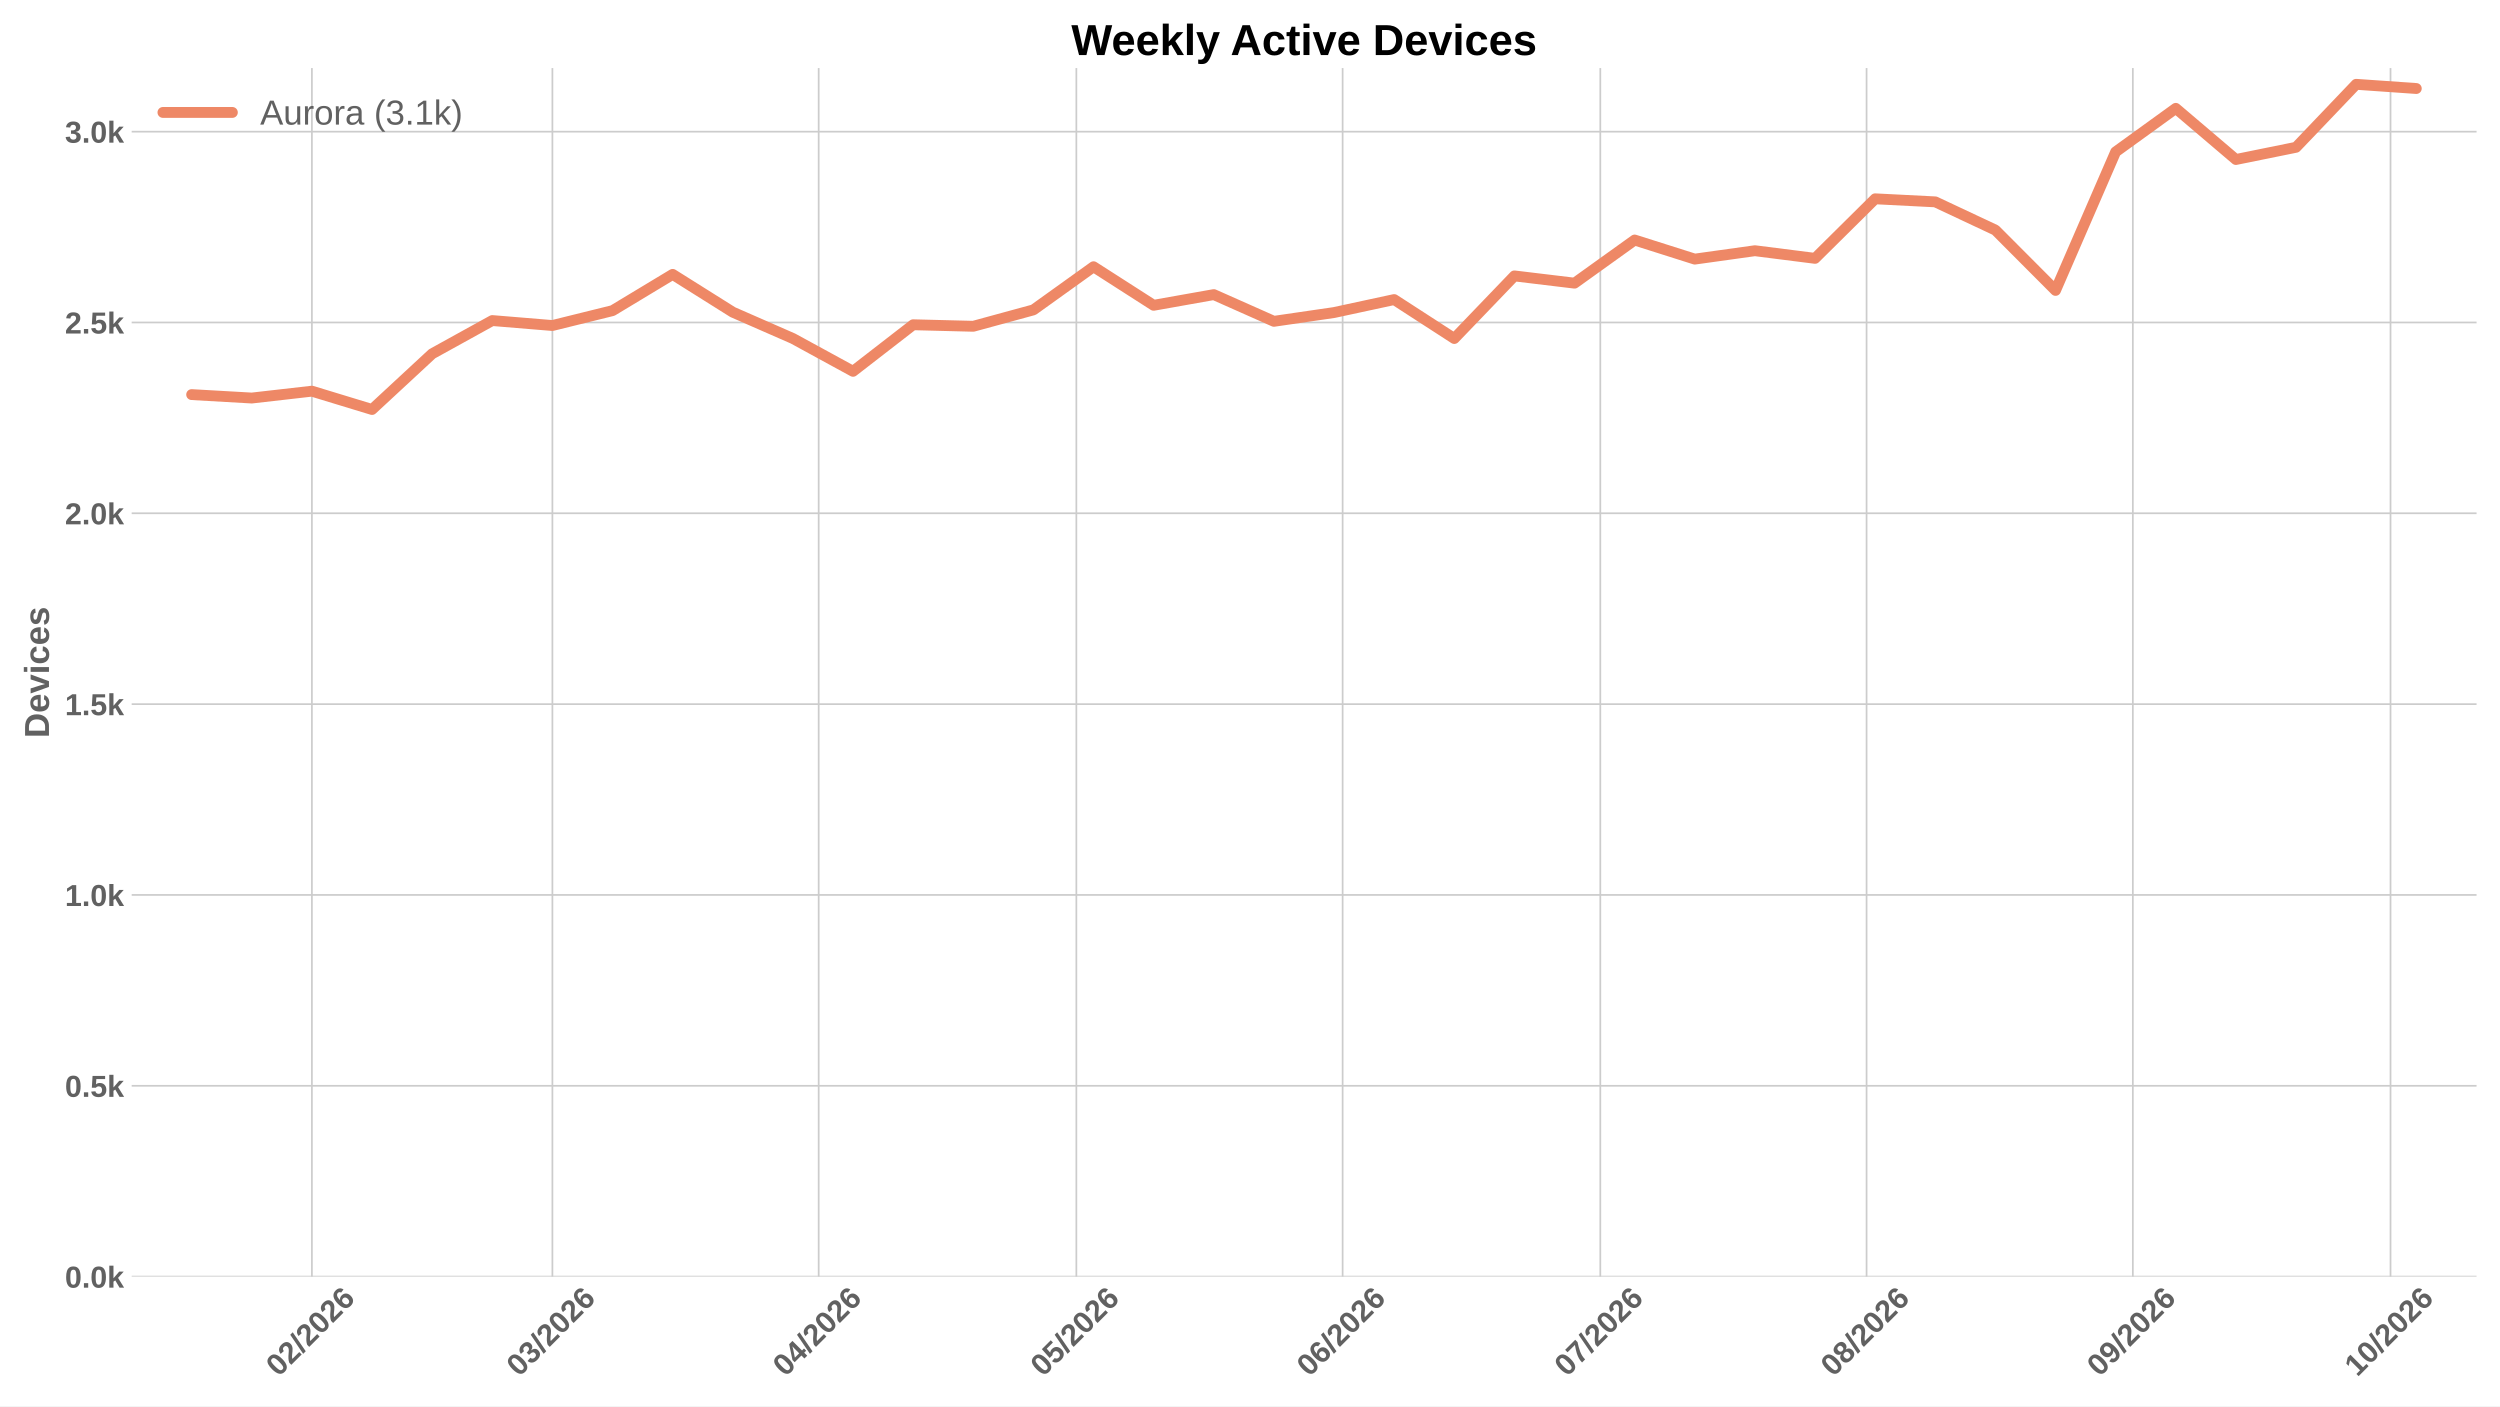
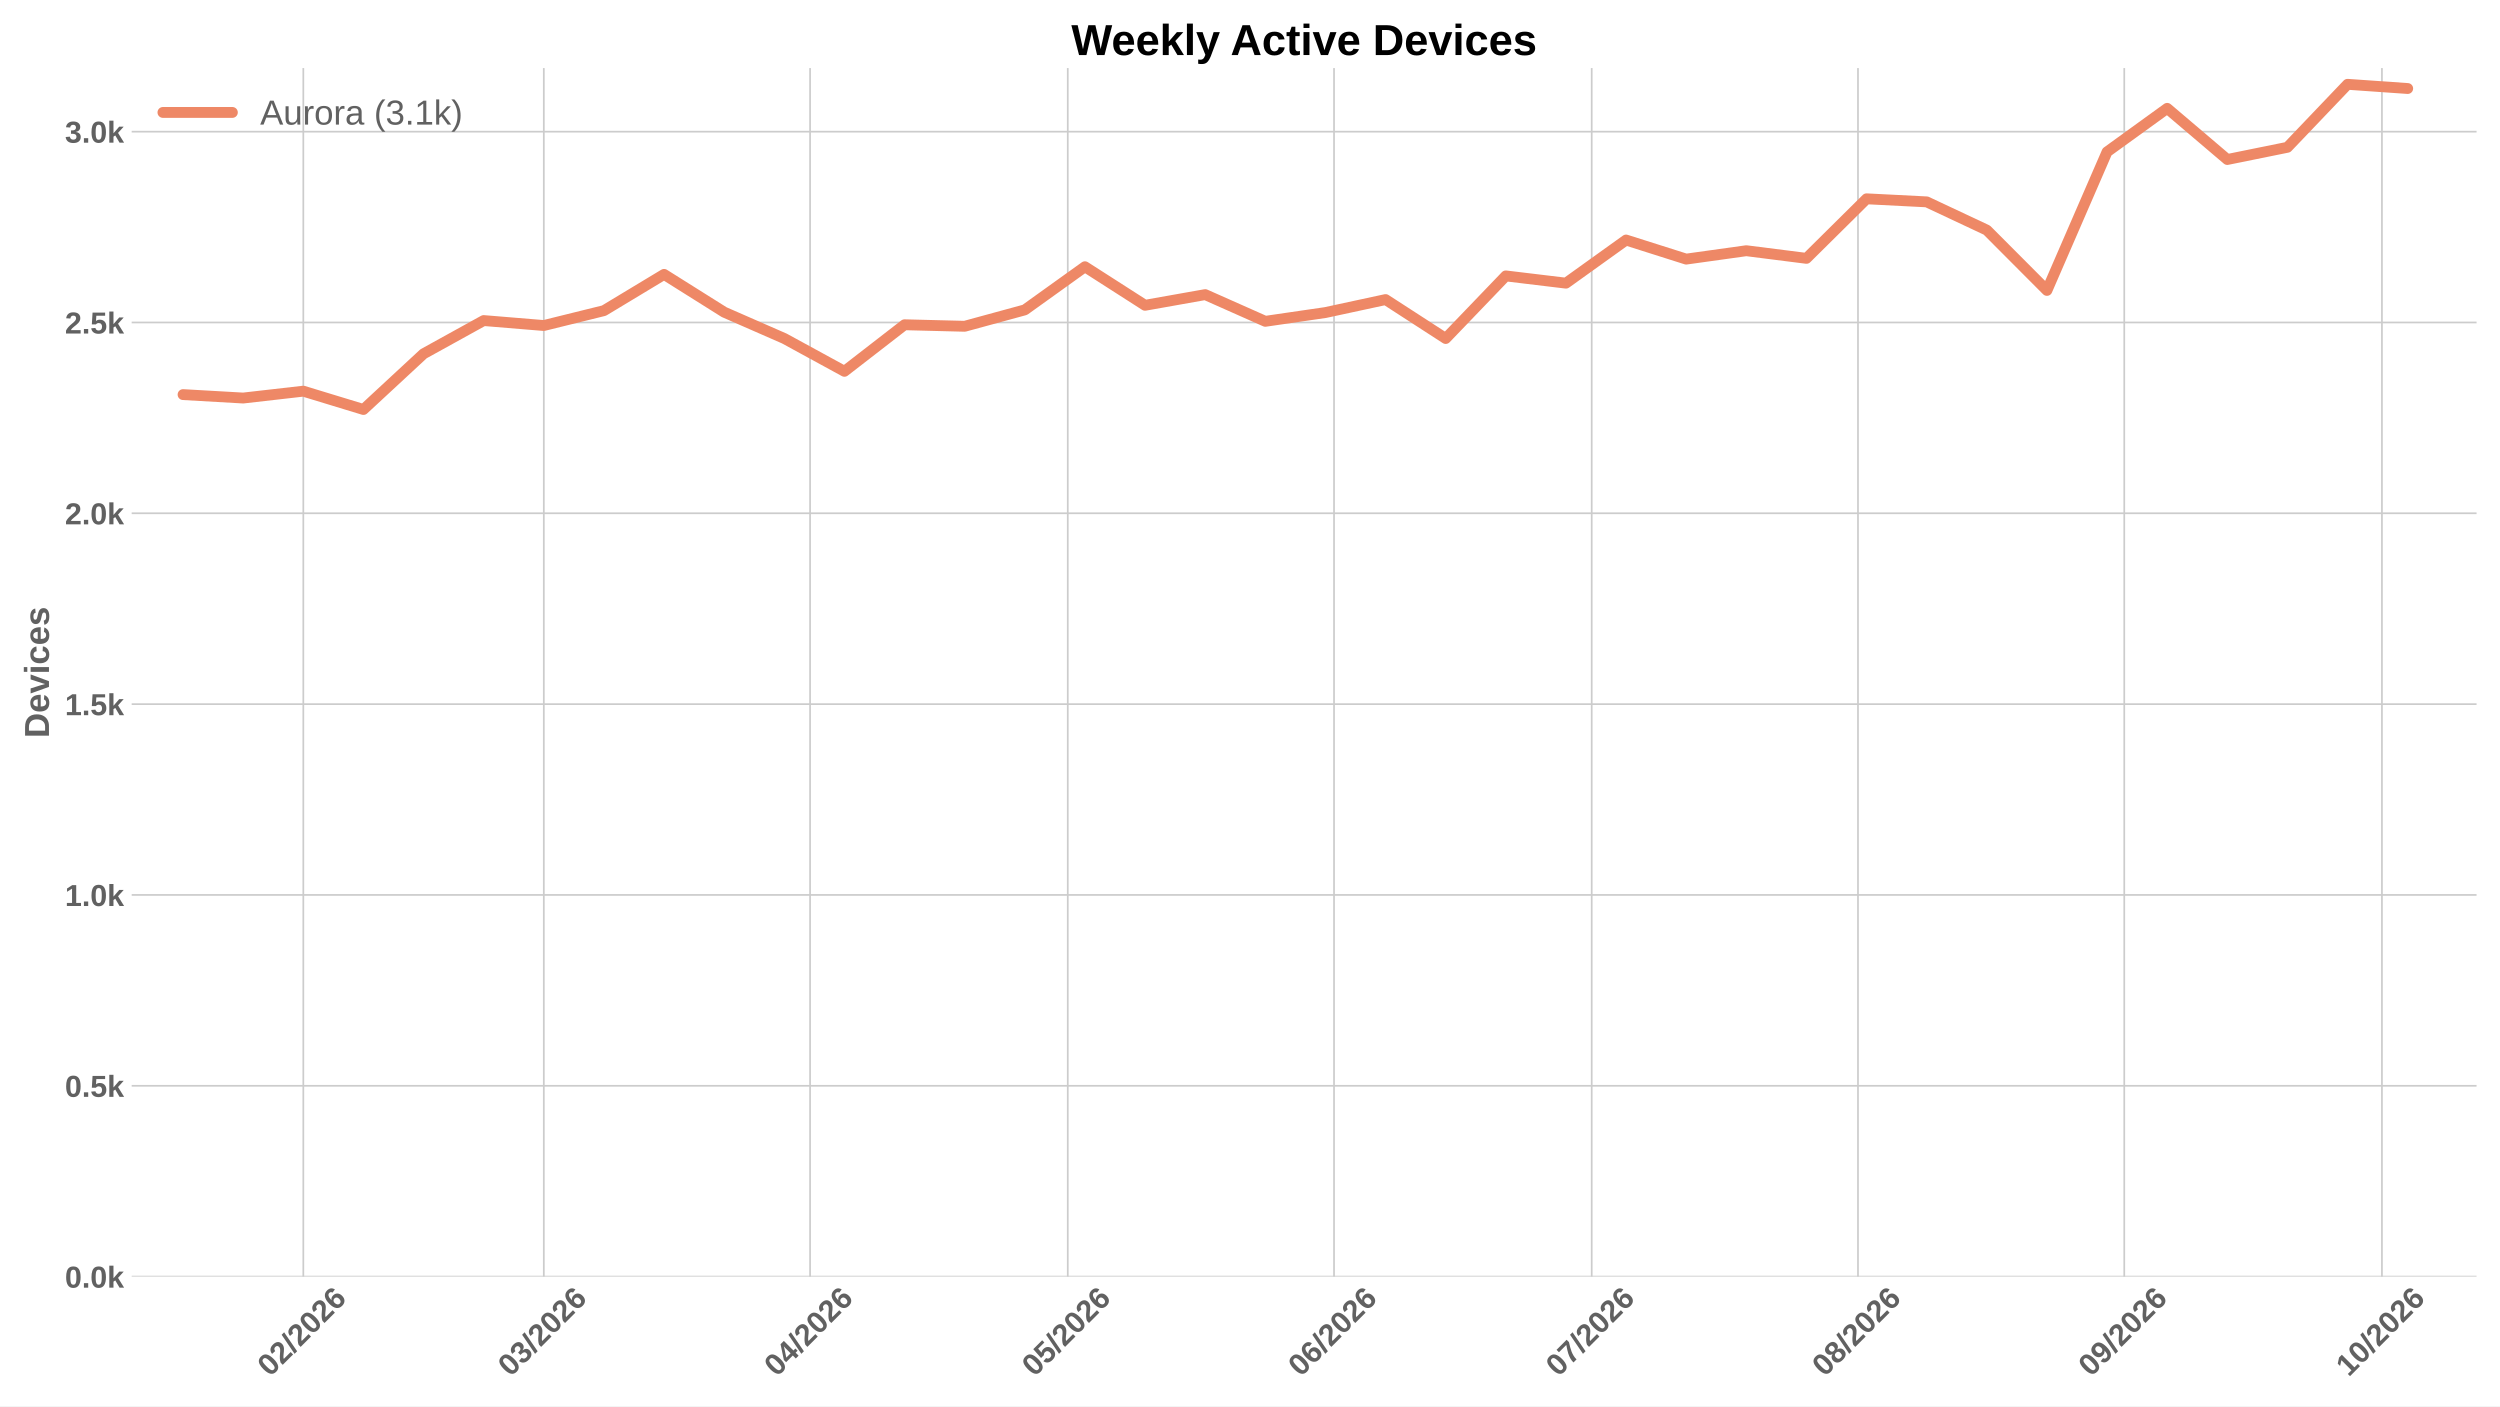
<svg xmlns="http://www.w3.org/2000/svg" xmlns:xlink="http://www.w3.org/1999/xlink" width="1152pt" height="648pt" viewBox="0 0 1152 648" version="1.1">
  <defs>
    <style type="text/css">*{stroke-linejoin: round; stroke-linecap: butt}</style>
  </defs>
  <g id="figure_1">
    <g id="patch_1">
      <path d="M 0 648  L 1152 648  L 1152 0  L 0 0  z " style="fill: #ffffff" />
    </g>
    <g id="axes_1">
      <g id="patch_2">
        <path d="M 60.676 588.262  L 1141.2 588.262  L 1141.2 31.361  L 60.676 31.361  z " style="fill: #ffffff" />
      </g>
      <g id="matplotlib.axis_1">
        <g id="xtick_1">
          <g id="line2d_1">
-             <path d="M 143.725 588.262  L 143.725 31.361  " clip-path="url(#pf6d544c642)" style="fill: none; stroke: #cccccc; stroke-width: 0.8; stroke-linecap: round" />
+             <path d="M 139.765 588.262  L 139.765 31.361  " clip-path="url(#pade52e0827)" style="fill: none; stroke: #cccccc; stroke-width: 0.8; stroke-linecap: round" />
          </g>
          <g id="line2d_2" />
          <g id="text_1">
-             <g style="fill: #616161" transform="translate(128.3964 634.7498) rotate(-45) scale(0.14 -0.14)">
+             <g style="fill: #616161" transform="translate(124.4367 634.7498) rotate(-45) scale(0.14 -0.14)">
              <defs>
                <path id="LiberationSans-Bold-13" d="M 3297 2203  Q 3297 1088 2914 512  Q 2531 -63 1766 -63  Q 253 -63 253 2203  Q 253 2994 418 3494  Q 584 3994 915 4231  Q 1247 4469 1791 4469  Q 2572 4469 2934 3903  Q 3297 3338 3297 2203  z M 2416 2203  Q 2416 2813 2356 3150  Q 2297 3488 2165 3634  Q 2034 3781 1784 3781  Q 1519 3781 1383 3632  Q 1247 3484 1189 3148  Q 1131 2813 1131 2203  Q 1131 1600 1192 1261  Q 1253 922 1386 775  Q 1519 628 1772 628  Q 2022 628 2158 783  Q 2294 938 2355 1278  Q 2416 1619 2416 2203  z " transform="scale(0.015625)" />
                <path id="LiberationSans-Bold-15" d="M 222 0  L 222 609  Q 394 988 711 1347  Q 1028 1706 1509 2097  Q 1972 2472 2158 2715  Q 2344 2959 2344 3194  Q 2344 3769 1766 3769  Q 1484 3769 1336 3617  Q 1188 3466 1144 3163  L 259 3213  Q 334 3825 717 4147  Q 1100 4469 1759 4469  Q 2472 4469 2853 4144  Q 3234 3819 3234 3231  Q 3234 2922 3112 2672  Q 2991 2422 2800 2211  Q 2609 2000 2376 1815  Q 2144 1631 1925 1456  Q 1706 1281 1526 1103  Q 1347 925 1259 722  L 3303 722  L 3303 0  L 222 0  z " transform="scale(0.015625)" />
                <path id="LiberationSans-Bold-12" d="M 63 -128  L 972 4638  L 1716 4638  L 822 -128  L 63 -128  z " transform="scale(0.015625)" />
                <path id="LiberationSans-Bold-19" d="M 3328 1441  Q 3328 738 2934 337  Q 2541 -63 1847 -63  Q 1069 -63 651 482  Q 234 1028 234 2100  Q 234 3278 657 3873  Q 1081 4469 1869 4469  Q 2428 4469 2751 4222  Q 3075 3975 3209 3456  L 2381 3341  Q 2263 3775 1850 3775  Q 1497 3775 1295 3422  Q 1094 3069 1094 2350  Q 1234 2584 1484 2709  Q 1734 2834 2050 2834  Q 2641 2834 2984 2459  Q 3328 2084 3328 1441  z M 2447 1416  Q 2447 1791 2273 1989  Q 2100 2188 1797 2188  Q 1506 2188 1331 2002  Q 1156 1816 1156 1509  Q 1156 1125 1339 873  Q 1522 622 1819 622  Q 2116 622 2281 833  Q 2447 1044 2447 1416  z " transform="scale(0.015625)" />
              </defs>
              <use xlink:href="#LiberationSans-Bold-13" />
              <use xlink:href="#LiberationSans-Bold-15" transform="translate(55.60938 0)" />
              <use xlink:href="#LiberationSans-Bold-12" transform="translate(111.2188 0)" />
              <use xlink:href="#LiberationSans-Bold-15" transform="translate(139 0)" />
              <use xlink:href="#LiberationSans-Bold-13" transform="translate(194.6094 0)" />
              <use xlink:href="#LiberationSans-Bold-15" transform="translate(250.2188 0)" />
              <use xlink:href="#LiberationSans-Bold-19" transform="translate(305.8281 0)" />
            </g>
          </g>
        </g>
        <g id="xtick_2">
          <g id="line2d_3">
-             <path d="M 254.548 588.262  L 254.548 31.361  " clip-path="url(#pf6d544c642)" style="fill: none; stroke: #cccccc; stroke-width: 0.8; stroke-linecap: round" />
+             <path d="M 250.588 588.262  L 250.588 31.361  " clip-path="url(#pade52e0827)" style="fill: none; stroke: #cccccc; stroke-width: 0.8; stroke-linecap: round" />
          </g>
          <g id="line2d_4" />
          <g id="text_2">
-             <g style="fill: #616161" transform="translate(239.2194 634.7498) rotate(-45) scale(0.14 -0.14)">
+             <g style="fill: #616161" transform="translate(235.2597 634.7498) rotate(-45) scale(0.14 -0.14)">
              <defs>
                <path id="LiberationSans-Bold-16" d="M 3328 1222  Q 3328 603 2922 265  Q 2516 -72 1766 -72  Q 1056 -72 637 254  Q 219 581 147 1197  L 1041 1275  Q 1125 641 1763 641  Q 2078 641 2253 797  Q 2428 953 2428 1275  Q 2428 1569 2215 1725  Q 2003 1881 1584 1881  L 1278 1881  L 1278 2591  L 1566 2591  Q 1944 2591 2134 2745  Q 2325 2900 2325 3188  Q 2325 3459 2173 3614  Q 2022 3769 1731 3769  Q 1459 3769 1292 3619  Q 1125 3469 1100 3194  L 222 3256  Q 291 3825 694 4147  Q 1097 4469 1747 4469  Q 2438 4469 2827 4158  Q 3216 3847 3216 3297  Q 3216 2884 2973 2618  Q 2731 2353 2275 2266  L 2275 2253  Q 2781 2194 3054 1920  Q 3328 1647 3328 1222  z " transform="scale(0.015625)" />
              </defs>
              <use xlink:href="#LiberationSans-Bold-13" />
              <use xlink:href="#LiberationSans-Bold-16" transform="translate(55.60938 0)" />
              <use xlink:href="#LiberationSans-Bold-12" transform="translate(111.2188 0)" />
              <use xlink:href="#LiberationSans-Bold-15" transform="translate(139 0)" />
              <use xlink:href="#LiberationSans-Bold-13" transform="translate(194.6094 0)" />
              <use xlink:href="#LiberationSans-Bold-15" transform="translate(250.2188 0)" />
              <use xlink:href="#LiberationSans-Bold-19" transform="translate(305.8281 0)" />
            </g>
          </g>
        </g>
        <g id="xtick_3">
          <g id="line2d_5">
-             <path d="M 377.245 588.262  L 377.245 31.361  " clip-path="url(#pf6d544c642)" style="fill: none; stroke: #cccccc; stroke-width: 0.8; stroke-linecap: round" />
+             <path d="M 373.285 588.262  L 373.285 31.361  " clip-path="url(#pade52e0827)" style="fill: none; stroke: #cccccc; stroke-width: 0.8; stroke-linecap: round" />
          </g>
          <g id="line2d_6" />
          <g id="text_3">
-             <g style="fill: #616161" transform="translate(361.9163 634.7498) rotate(-45) scale(0.14 -0.14)">
+             <g style="fill: #616161" transform="translate(357.9566 634.7498) rotate(-45) scale(0.14 -0.14)">
              <defs>
                <path id="LiberationSans-Bold-17" d="M 2938 897  L 2938 0  L 2100 0  L 2100 897  L 97 897  L 97 1556  L 1956 4403  L 2938 4403  L 2938 1550  L 3525 1550  L 3525 897  L 2938 897  z M 2100 2991  Q 2100 3159 2111 3356  Q 2122 3553 2128 3609  Q 2047 3434 1834 3103  L 813 1550  L 2100 1550  L 2100 2991  z " transform="scale(0.015625)" />
              </defs>
              <use xlink:href="#LiberationSans-Bold-13" />
              <use xlink:href="#LiberationSans-Bold-17" transform="translate(55.60938 0)" />
              <use xlink:href="#LiberationSans-Bold-12" transform="translate(111.2188 0)" />
              <use xlink:href="#LiberationSans-Bold-15" transform="translate(139 0)" />
              <use xlink:href="#LiberationSans-Bold-13" transform="translate(194.6094 0)" />
              <use xlink:href="#LiberationSans-Bold-15" transform="translate(250.2188 0)" />
              <use xlink:href="#LiberationSans-Bold-19" transform="translate(305.8281 0)" />
            </g>
          </g>
        </g>
        <g id="xtick_4">
          <g id="line2d_7">
-             <path d="M 495.984 588.262  L 495.984 31.361  " clip-path="url(#pf6d544c642)" style="fill: none; stroke: #cccccc; stroke-width: 0.8; stroke-linecap: round" />
+             <path d="M 492.024 588.262  L 492.024 31.361  " clip-path="url(#pade52e0827)" style="fill: none; stroke: #cccccc; stroke-width: 0.8; stroke-linecap: round" />
          </g>
          <g id="line2d_8" />
          <g id="text_4">
-             <g style="fill: #616161" transform="translate(480.6552 634.7498) rotate(-45) scale(0.14 -0.14)">
+             <g style="fill: #616161" transform="translate(476.6956 634.7498) rotate(-45) scale(0.14 -0.14)">
              <defs>
                <path id="LiberationSans-Bold-18" d="M 3381 1466  Q 3381 766 2945 351  Q 2509 -63 1750 -63  Q 1088 -63 689 235  Q 291 534 197 1100  L 1075 1172  Q 1144 891 1319 762  Q 1494 634 1759 634  Q 2088 634 2283 843  Q 2478 1053 2478 1447  Q 2478 1794 2293 2001  Q 2109 2209 1778 2209  Q 1413 2209 1181 1925  L 325 1925  L 478 4403  L 3125 4403  L 3125 3750  L 1275 3750  L 1203 2638  Q 1522 2919 2000 2919  Q 2628 2919 3004 2528  Q 3381 2138 3381 1466  z " transform="scale(0.015625)" />
              </defs>
              <use xlink:href="#LiberationSans-Bold-13" />
              <use xlink:href="#LiberationSans-Bold-18" transform="translate(55.60938 0)" />
              <use xlink:href="#LiberationSans-Bold-12" transform="translate(111.2188 0)" />
              <use xlink:href="#LiberationSans-Bold-15" transform="translate(139 0)" />
              <use xlink:href="#LiberationSans-Bold-13" transform="translate(194.6094 0)" />
              <use xlink:href="#LiberationSans-Bold-15" transform="translate(250.2188 0)" />
              <use xlink:href="#LiberationSans-Bold-19" transform="translate(305.8281 0)" />
            </g>
          </g>
        </g>
        <g id="xtick_5">
          <g id="line2d_9">
-             <path d="M 618.681 588.262  L 618.681 31.361  " clip-path="url(#pf6d544c642)" style="fill: none; stroke: #cccccc; stroke-width: 0.8; stroke-linecap: round" />
+             <path d="M 614.721 588.262  L 614.721 31.361  " clip-path="url(#pade52e0827)" style="fill: none; stroke: #cccccc; stroke-width: 0.8; stroke-linecap: round" />
          </g>
          <g id="line2d_10" />
          <g id="text_5">
-             <g style="fill: #616161" transform="translate(603.3521 634.7498) rotate(-45) scale(0.14 -0.14)">
+             <g style="fill: #616161" transform="translate(599.3925 634.7498) rotate(-45) scale(0.14 -0.14)">
              <use xlink:href="#LiberationSans-Bold-13" />
              <use xlink:href="#LiberationSans-Bold-19" transform="translate(55.60938 0)" />
              <use xlink:href="#LiberationSans-Bold-12" transform="translate(111.2188 0)" />
              <use xlink:href="#LiberationSans-Bold-15" transform="translate(139 0)" />
              <use xlink:href="#LiberationSans-Bold-13" transform="translate(194.6094 0)" />
              <use xlink:href="#LiberationSans-Bold-15" transform="translate(250.2188 0)" />
              <use xlink:href="#LiberationSans-Bold-19" transform="translate(305.8281 0)" />
            </g>
          </g>
        </g>
        <g id="xtick_6">
          <g id="line2d_11">
-             <path d="M 737.419 588.262  L 737.419 31.361  " clip-path="url(#pf6d544c642)" style="fill: none; stroke: #cccccc; stroke-width: 0.8; stroke-linecap: round" />
+             <path d="M 733.46 588.262  L 733.46 31.361  " clip-path="url(#pade52e0827)" style="fill: none; stroke: #cccccc; stroke-width: 0.8; stroke-linecap: round" />
          </g>
          <g id="line2d_12" />
          <g id="text_6">
-             <g style="fill: #616161" transform="translate(722.0911 634.7498) rotate(-45) scale(0.14 -0.14)">
+             <g style="fill: #616161" transform="translate(718.1314 634.7498) rotate(-45) scale(0.14 -0.14)">
              <defs>
                <path id="LiberationSans-Bold-1a" d="M 3278 3706  Q 2981 3238 2717 2797  Q 2453 2356 2256 1911  Q 2059 1466 1945 995  Q 1831 525 1831 0  L 916 0  Q 916 550 1059 1064  Q 1203 1578 1475 2111  Q 1747 2644 2463 3681  L 275 3681  L 275 4403  L 3278 4403  L 3278 3706  z " transform="scale(0.015625)" />
              </defs>
              <use xlink:href="#LiberationSans-Bold-13" />
              <use xlink:href="#LiberationSans-Bold-1a" transform="translate(55.60938 0)" />
              <use xlink:href="#LiberationSans-Bold-12" transform="translate(111.2188 0)" />
              <use xlink:href="#LiberationSans-Bold-15" transform="translate(139 0)" />
              <use xlink:href="#LiberationSans-Bold-13" transform="translate(194.6094 0)" />
              <use xlink:href="#LiberationSans-Bold-15" transform="translate(250.2188 0)" />
              <use xlink:href="#LiberationSans-Bold-19" transform="translate(305.8281 0)" />
            </g>
          </g>
        </g>
        <g id="xtick_7">
          <g id="line2d_13">
-             <path d="M 860.116 588.262  L 860.116 31.361  " clip-path="url(#pf6d544c642)" style="fill: none; stroke: #cccccc; stroke-width: 0.8; stroke-linecap: round" />
+             <path d="M 856.157 588.262  L 856.157 31.361  " clip-path="url(#pade52e0827)" style="fill: none; stroke: #cccccc; stroke-width: 0.8; stroke-linecap: round" />
          </g>
          <g id="line2d_14" />
          <g id="text_7">
-             <g style="fill: #616161" transform="translate(844.788 634.7498) rotate(-45) scale(0.14 -0.14)">
+             <g style="fill: #616161" transform="translate(840.8283 634.7498) rotate(-45) scale(0.14 -0.14)">
              <defs>
                <path id="LiberationSans-Bold-1b" d="M 3363 1241  Q 3363 622 2953 279  Q 2544 -63 1784 -63  Q 1031 -63 617 278  Q 203 619 203 1234  Q 203 1656 447 1945  Q 691 2234 1100 2303  L 1100 2316  Q 744 2394 525 2669  Q 306 2944 306 3303  Q 306 3844 689 4156  Q 1072 4469 1772 4469  Q 2488 4469 2870 4164  Q 3253 3859 3253 3297  Q 3253 2938 3036 2666  Q 2819 2394 2453 2322  L 2453 2309  Q 2878 2241 3120 1961  Q 3363 1681 3363 1241  z M 2350 3250  Q 2350 3563 2206 3708  Q 2063 3853 1772 3853  Q 1203 3853 1203 3250  Q 1203 2619 1778 2619  Q 2066 2619 2208 2766  Q 2350 2913 2350 3250  z M 2453 1313  Q 2453 2003 1766 2003  Q 1447 2003 1276 1822  Q 1106 1641 1106 1300  Q 1106 913 1275 734  Q 1444 556 1791 556  Q 2131 556 2292 734  Q 2453 913 2453 1313  z " transform="scale(0.015625)" />
              </defs>
              <use xlink:href="#LiberationSans-Bold-13" />
              <use xlink:href="#LiberationSans-Bold-1b" transform="translate(55.60938 0)" />
              <use xlink:href="#LiberationSans-Bold-12" transform="translate(111.2188 0)" />
              <use xlink:href="#LiberationSans-Bold-15" transform="translate(139 0)" />
              <use xlink:href="#LiberationSans-Bold-13" transform="translate(194.6094 0)" />
              <use xlink:href="#LiberationSans-Bold-15" transform="translate(250.2188 0)" />
              <use xlink:href="#LiberationSans-Bold-19" transform="translate(305.8281 0)" />
            </g>
          </g>
        </g>
        <g id="xtick_8">
          <g id="line2d_15">
-             <path d="M 982.813 588.262  L 982.813 31.361  " clip-path="url(#pf6d544c642)" style="fill: none; stroke: #cccccc; stroke-width: 0.8; stroke-linecap: round" />
+             <path d="M 978.854 588.262  L 978.854 31.361  " clip-path="url(#pade52e0827)" style="fill: none; stroke: #cccccc; stroke-width: 0.8; stroke-linecap: round" />
          </g>
          <g id="line2d_16" />
          <g id="text_8">
-             <g style="fill: #616161" transform="translate(967.4849 634.7498) rotate(-45) scale(0.14 -0.14)">
+             <g style="fill: #616161" transform="translate(963.5252 634.7498) rotate(-45) scale(0.14 -0.14)">
              <defs>
                <path id="LiberationSans-Bold-1c" d="M 3322 2272  Q 3322 1100 2894 518  Q 2466 -63 1678 -63  Q 1097 -63 767 185  Q 438 434 300 972  L 1125 1088  Q 1247 628 1688 628  Q 2056 628 2254 981  Q 2453 1334 2459 2028  Q 2341 1794 2070 1661  Q 1800 1528 1488 1528  Q 906 1528 564 1923  Q 222 2319 222 2994  Q 222 3688 623 4078  Q 1025 4469 1759 4469  Q 2550 4469 2936 3920  Q 3322 3372 3322 2272  z M 2394 2888  Q 2394 3297 2214 3539  Q 2034 3781 1738 3781  Q 1447 3781 1280 3570  Q 1113 3359 1113 2988  Q 1113 2622 1278 2401  Q 1444 2181 1741 2181  Q 2022 2181 2208 2373  Q 2394 2566 2394 2888  z " transform="scale(0.015625)" />
              </defs>
              <use xlink:href="#LiberationSans-Bold-13" />
              <use xlink:href="#LiberationSans-Bold-1c" transform="translate(55.60938 0)" />
              <use xlink:href="#LiberationSans-Bold-12" transform="translate(111.2188 0)" />
              <use xlink:href="#LiberationSans-Bold-15" transform="translate(139 0)" />
              <use xlink:href="#LiberationSans-Bold-13" transform="translate(194.6094 0)" />
              <use xlink:href="#LiberationSans-Bold-15" transform="translate(250.2188 0)" />
              <use xlink:href="#LiberationSans-Bold-19" transform="translate(305.8281 0)" />
            </g>
          </g>
        </g>
        <g id="xtick_9">
          <g id="line2d_17">
-             <path d="M 1101.552 588.262  L 1101.552 31.361  " clip-path="url(#pf6d544c642)" style="fill: none; stroke: #cccccc; stroke-width: 0.8; stroke-linecap: round" />
+             <path d="M 1097.593 588.262  L 1097.593 31.361  " clip-path="url(#pade52e0827)" style="fill: none; stroke: #cccccc; stroke-width: 0.8; stroke-linecap: round" />
          </g>
          <g id="line2d_18" />
          <g id="text_9">
-             <g style="fill: #616161" transform="translate(1086.224 634.7498) rotate(-45) scale(0.14 -0.14)">
+             <g style="fill: #616161" transform="translate(1082.264 634.7498) rotate(-45) scale(0.14 -0.14)">
              <defs>
                <path id="LiberationSans-Bold-14" d="M 403 0  L 403 653  L 1494 653  L 1494 3656  L 438 2997  L 438 3688  L 1541 4403  L 2372 4403  L 2372 653  L 3381 653  L 3381 0  L 403 0  z " transform="scale(0.015625)" />
              </defs>
              <use xlink:href="#LiberationSans-Bold-14" />
              <use xlink:href="#LiberationSans-Bold-13" transform="translate(55.60938 0)" />
              <use xlink:href="#LiberationSans-Bold-12" transform="translate(111.2188 0)" />
              <use xlink:href="#LiberationSans-Bold-15" transform="translate(139 0)" />
              <use xlink:href="#LiberationSans-Bold-13" transform="translate(194.6094 0)" />
              <use xlink:href="#LiberationSans-Bold-15" transform="translate(250.2188 0)" />
              <use xlink:href="#LiberationSans-Bold-19" transform="translate(305.8281 0)" />
            </g>
          </g>
        </g>
      </g>
      <g id="matplotlib.axis_2">
        <g id="ytick_1">
          <g id="line2d_19">
-             <path d="M 60.676 588.262  L 1141.2 588.262  " clip-path="url(#pf6d544c642)" style="fill: none; stroke: #cccccc; stroke-width: 0.8; stroke-linecap: round" />
+             <path d="M 60.676 588.262  L 1141.2 588.262  " clip-path="url(#pade52e0827)" style="fill: none; stroke: #cccccc; stroke-width: 0.8; stroke-linecap: round" />
          </g>
          <g id="line2d_20" />
          <g id="text_10">
            <g style="fill: #616161" transform="translate(29.93031 593.3584) scale(0.14 -0.14)">
              <defs>
                <path id="LiberationSans-Bold-11" d="M 434 0  L 434 953  L 1338 953  L 1338 0  L 434 0  z " transform="scale(0.015625)" />
                <path id="LiberationSans-Bold-4e" d="M 2606 0  L 1703 1531  L 1325 1269  L 1325 0  L 447 0  L 447 4638  L 1325 4638  L 1325 1981  L 2531 3381  L 3475 3381  L 2288 2063  L 3566 0  L 2606 0  z " transform="scale(0.015625)" />
              </defs>
              <use xlink:href="#LiberationSans-Bold-13" />
              <use xlink:href="#LiberationSans-Bold-11" transform="translate(55.60938 0)" />
              <use xlink:href="#LiberationSans-Bold-13" transform="translate(83.39062 0)" />
              <use xlink:href="#LiberationSans-Bold-4e" transform="translate(139 0)" />
            </g>
          </g>
        </g>
        <g id="ytick_2">
          <g id="line2d_21">
-             <path d="M 60.676 500.329  L 1141.2 500.329  " clip-path="url(#pf6d544c642)" style="fill: none; stroke: #cccccc; stroke-width: 0.8; stroke-linecap: round" />
+             <path d="M 60.676 500.329  L 1141.2 500.329  " clip-path="url(#pade52e0827)" style="fill: none; stroke: #cccccc; stroke-width: 0.8; stroke-linecap: round" />
          </g>
          <g id="line2d_22" />
          <g id="text_11">
            <g style="fill: #616161" transform="translate(29.93031 505.4247) scale(0.14 -0.14)">
              <use xlink:href="#LiberationSans-Bold-13" />
              <use xlink:href="#LiberationSans-Bold-11" transform="translate(55.60938 0)" />
              <use xlink:href="#LiberationSans-Bold-18" transform="translate(83.39062 0)" />
              <use xlink:href="#LiberationSans-Bold-4e" transform="translate(139 0)" />
            </g>
          </g>
        </g>
        <g id="ytick_3">
          <g id="line2d_23">
-             <path d="M 60.676 412.395  L 1141.2 412.395  " clip-path="url(#pf6d544c642)" style="fill: none; stroke: #cccccc; stroke-width: 0.8; stroke-linecap: round" />
+             <path d="M 60.676 412.395  L 1141.2 412.395  " clip-path="url(#pade52e0827)" style="fill: none; stroke: #cccccc; stroke-width: 0.8; stroke-linecap: round" />
          </g>
          <g id="line2d_24" />
          <g id="text_12">
            <g style="fill: #616161" transform="translate(29.93031 417.491) scale(0.14 -0.14)">
              <use xlink:href="#LiberationSans-Bold-14" />
              <use xlink:href="#LiberationSans-Bold-11" transform="translate(55.60938 0)" />
              <use xlink:href="#LiberationSans-Bold-13" transform="translate(83.39062 0)" />
              <use xlink:href="#LiberationSans-Bold-4e" transform="translate(139 0)" />
            </g>
          </g>
        </g>
        <g id="ytick_4">
          <g id="line2d_25">
-             <path d="M 60.676 324.461  L 1141.2 324.461  " clip-path="url(#pf6d544c642)" style="fill: none; stroke: #cccccc; stroke-width: 0.8; stroke-linecap: round" />
+             <path d="M 60.676 324.461  L 1141.2 324.461  " clip-path="url(#pade52e0827)" style="fill: none; stroke: #cccccc; stroke-width: 0.8; stroke-linecap: round" />
          </g>
          <g id="line2d_26" />
          <g id="text_13">
            <g style="fill: #616161" transform="translate(29.93031 329.5573) scale(0.14 -0.14)">
              <use xlink:href="#LiberationSans-Bold-14" />
              <use xlink:href="#LiberationSans-Bold-11" transform="translate(55.60938 0)" />
              <use xlink:href="#LiberationSans-Bold-18" transform="translate(83.39062 0)" />
              <use xlink:href="#LiberationSans-Bold-4e" transform="translate(139 0)" />
            </g>
          </g>
        </g>
        <g id="ytick_5">
          <g id="line2d_27">
-             <path d="M 60.676 236.527  L 1141.2 236.527  " clip-path="url(#pf6d544c642)" style="fill: none; stroke: #cccccc; stroke-width: 0.8; stroke-linecap: round" />
+             <path d="M 60.676 236.527  L 1141.2 236.527  " clip-path="url(#pade52e0827)" style="fill: none; stroke: #cccccc; stroke-width: 0.8; stroke-linecap: round" />
          </g>
          <g id="line2d_28" />
          <g id="text_14">
            <g style="fill: #616161" transform="translate(29.93031 241.6236) scale(0.14 -0.14)">
              <use xlink:href="#LiberationSans-Bold-15" />
              <use xlink:href="#LiberationSans-Bold-11" transform="translate(55.60938 0)" />
              <use xlink:href="#LiberationSans-Bold-13" transform="translate(83.39062 0)" />
              <use xlink:href="#LiberationSans-Bold-4e" transform="translate(139 0)" />
            </g>
          </g>
        </g>
        <g id="ytick_6">
          <g id="line2d_29">
-             <path d="M 60.676 148.594  L 1141.2 148.594  " clip-path="url(#pf6d544c642)" style="fill: none; stroke: #cccccc; stroke-width: 0.8; stroke-linecap: round" />
+             <path d="M 60.676 148.594  L 1141.2 148.594  " clip-path="url(#pade52e0827)" style="fill: none; stroke: #cccccc; stroke-width: 0.8; stroke-linecap: round" />
          </g>
          <g id="line2d_30" />
          <g id="text_15">
            <g style="fill: #616161" transform="translate(29.93031 153.6899) scale(0.14 -0.14)">
              <use xlink:href="#LiberationSans-Bold-15" />
              <use xlink:href="#LiberationSans-Bold-11" transform="translate(55.60938 0)" />
              <use xlink:href="#LiberationSans-Bold-18" transform="translate(83.39062 0)" />
              <use xlink:href="#LiberationSans-Bold-4e" transform="translate(139 0)" />
            </g>
          </g>
        </g>
        <g id="ytick_7">
          <g id="line2d_31">
-             <path d="M 60.676 60.66  L 1141.2 60.66  " clip-path="url(#pf6d544c642)" style="fill: none; stroke: #cccccc; stroke-width: 0.8; stroke-linecap: round" />
+             <path d="M 60.676 60.66  L 1141.2 60.66  " clip-path="url(#pade52e0827)" style="fill: none; stroke: #cccccc; stroke-width: 0.8; stroke-linecap: round" />
          </g>
          <g id="line2d_32" />
          <g id="text_16">
            <g style="fill: #616161" transform="translate(29.93031 65.75625) scale(0.14 -0.14)">
              <use xlink:href="#LiberationSans-Bold-16" />
              <use xlink:href="#LiberationSans-Bold-11" transform="translate(55.60938 0)" />
              <use xlink:href="#LiberationSans-Bold-13" transform="translate(83.39062 0)" />
              <use xlink:href="#LiberationSans-Bold-4e" transform="translate(139 0)" />
            </g>
          </g>
        </g>
        <g id="text_17">
          <g style="fill: #616161" transform="translate(22.56312 340.0552) rotate(-90) scale(0.16 -0.16)">
            <defs>
              <path id="LiberationSans-Bold-27" d="M 4353 2234  Q 4353 1553 4086 1045  Q 3819 538 3330 269  Q 2841 0 2209 0  L 428 0  L 428 4403  L 2022 4403  Q 3134 4403 3743 3842  Q 4353 3281 4353 2234  z M 3425 2234  Q 3425 2944 3056 3317  Q 2688 3691 2003 3691  L 1350 3691  L 1350 713  L 2131 713  Q 2725 713 3075 1122  Q 3425 1531 3425 2234  z " transform="scale(0.015625)" />
              <path id="LiberationSans-Bold-48" d="M 1831 -63  Q 1069 -63 659 389  Q 250 841 250 1706  Q 250 2544 665 2994  Q 1081 3444 1844 3444  Q 2572 3444 2956 2961  Q 3341 2478 3341 1547  L 3341 1522  L 1172 1522  Q 1172 1028 1355 776  Q 1538 525 1875 525  Q 2341 525 2463 928  L 3291 856  Q 2931 -63 1831 -63  z M 1831 2891  Q 1522 2891 1355 2675  Q 1188 2459 1178 2072  L 2491 2072  Q 2466 2481 2294 2686  Q 2122 2891 1831 2891  z " transform="scale(0.015625)" />
              <path id="LiberationSans-Bold-59" d="M 2284 0  L 1234 0  L 25 3381  L 953 3381  L 1544 1491  Q 1591 1334 1766 709  Q 1797 838 1894 1159  Q 1991 1481 2613 3381  L 3531 3381  L 2284 0  z " transform="scale(0.015625)" />
              <path id="LiberationSans-Bold-4c" d="M 447 3991  L 447 4638  L 1325 4638  L 1325 3991  L 447 3991  z M 447 0  L 447 3381  L 1325 3381  L 1325 0  L 447 0  z " transform="scale(0.015625)" />
              <path id="LiberationSans-Bold-46" d="M 1856 -63  Q 1088 -63 669 395  Q 250 853 250 1672  Q 250 2509 672 2976  Q 1094 3444 1869 3444  Q 2466 3444 2856 3144  Q 3247 2844 3347 2316  L 2463 2272  Q 2425 2531 2275 2686  Q 2125 2841 1850 2841  Q 1172 2841 1172 1706  Q 1172 538 1863 538  Q 2113 538 2281 695  Q 2450 853 2491 1166  L 3372 1125  Q 3325 778 3123 506  Q 2922 234 2594 85  Q 2266 -63 1856 -63  z " transform="scale(0.015625)" />
              <path id="LiberationSans-Bold-56" d="M 3297 988  Q 3297 497 2895 217  Q 2494 -63 1784 -63  Q 1088 -63 717 157  Q 347 378 225 844  L 997 959  Q 1063 719 1223 619  Q 1384 519 1784 519  Q 2153 519 2322 612  Q 2491 706 2491 906  Q 2491 1069 2355 1164  Q 2219 1259 1894 1325  Q 1150 1472 890 1598  Q 631 1725 495 1926  Q 359 2128 359 2422  Q 359 2906 732 3176  Q 1106 3447 1791 3447  Q 2394 3447 2761 3212  Q 3128 2978 3219 2534  L 2441 2453  Q 2403 2659 2256 2761  Q 2109 2863 1791 2863  Q 1478 2863 1322 2783  Q 1166 2703 1166 2516  Q 1166 2369 1286 2283  Q 1406 2197 1691 2141  Q 2088 2059 2395 1973  Q 2703 1888 2889 1769  Q 3075 1650 3186 1464  Q 3297 1278 3297 988  z " transform="scale(0.015625)" />
            </defs>
            <use xlink:href="#LiberationSans-Bold-27" />
            <use xlink:href="#LiberationSans-Bold-48" transform="translate(72.21875 0)" />
            <use xlink:href="#LiberationSans-Bold-59" transform="translate(127.8281 0)" />
            <use xlink:href="#LiberationSans-Bold-4c" transform="translate(183.4375 0)" />
            <use xlink:href="#LiberationSans-Bold-46" transform="translate(211.2188 0)" />
            <use xlink:href="#LiberationSans-Bold-48" transform="translate(266.8281 0)" />
            <use xlink:href="#LiberationSans-Bold-56" transform="translate(322.4375 0)" />
          </g>
        </g>
      </g>
      <g id="line2d_33">
-         <path d="M 88.313 181.833  L 116.019 183.416  L 143.725 180.25  L 171.43 188.692  L 199.136 163.015  L 226.842 147.714  L 254.548 150.001  L 282.254 143.142  L 309.959 126.434  L 337.665 143.845  L 365.371 155.98  L 393.077 171.105  L 420.782 149.649  L 448.488 150.352  L 476.194 142.79  L 503.9 122.917  L 531.605 140.68  L 559.311 135.755  L 587.017 148.066  L 614.723 144.021  L 642.428 138.042  L 670.134 155.98  L 697.84 127.138  L 725.546 130.479  L 753.251 110.606  L 780.957 119.4  L 808.663 115.531  L 836.369 119.048  L 864.074 91.613  L 891.78 93.02  L 919.486 106.034  L 947.192 133.821  L 974.897 69.981  L 1002.603 49.932  L 1030.309 73.498  L 1058.015 67.871  L 1085.72 38.852  L 1113.426 40.787  " clip-path="url(#pf6d544c642)" style="fill: none; stroke: #ee8866; stroke-width: 5; stroke-linecap: round" />
+         <path d="M 84.354 181.833  L 112.059 183.416  L 139.765 180.25  L 167.471 188.692  L 195.177 163.015  L 222.882 147.714  L 250.588 150.001  L 278.294 143.142  L 306 126.434  L 333.705 143.845  L 361.411 155.98  L 389.117 171.105  L 416.823 149.649  L 444.528 150.352  L 472.234 142.79  L 499.94 122.917  L 527.646 140.68  L 555.351 135.755  L 583.057 148.066  L 610.763 144.021  L 638.469 138.042  L 666.174 155.98  L 693.88 127.138  L 721.586 130.479  L 749.292 110.606  L 776.997 119.4  L 804.703 115.531  L 832.409 119.048  L 860.115 91.613  L 887.82 93.02  L 915.526 106.034  L 943.232 133.821  L 970.938 69.981  L 998.643 49.932  L 1026.349 73.498  L 1054.055 67.871  L 1081.761 38.852  L 1109.466 40.787  " clip-path="url(#pade52e0827)" style="fill: none; stroke: #ee8866; stroke-width: 5; stroke-linecap: round" />
      </g>
      <g id="patch_3">
        <path d="M 60.676 588.262  L 60.676 31.361  " style="fill: none" />
      </g>
      <g id="patch_4">
        <path d="M 1141.2 588.262  L 1141.2 31.361  " style="fill: none" />
      </g>
      <g id="patch_5">
        <path d="M 60.676 588.262  L 1141.2 588.262  " style="fill: none" />
      </g>
      <g id="patch_6">
        <path d="M 60.676 31.361  L 1141.2 31.361  " style="fill: none" />
      </g>
      <g id="text_18">
        <g transform="translate(493.655 25.36055) scale(0.2 -0.2)">
          <defs>
            <path id="LiberationSans-Bold-3a" d="M 4897 0  L 3803 0  L 3206 2547  Q 3097 2997 3022 3488  Q 2947 3078 2900 2864  Q 2853 2650 2234 0  L 1141 0  L 6 4403  L 941 4403  L 1578 1559  L 1722 872  Q 1809 1306 1892 1701  Q 1975 2097 2516 4403  L 3547 4403  L 4103 2059  Q 4169 1797 4325 872  L 4403 1234  L 4569 1953  L 5100 4403  L 6034 4403  L 4897 0  z " transform="scale(0.015625)" />
            <path id="LiberationSans-Bold-4f" d="M 447 0  L 447 4638  L 1325 4638  L 1325 0  L 447 0  z " transform="scale(0.015625)" />
            <path id="LiberationSans-Bold-5c" d="M 884 -1328  Q 569 -1328 331 -1288  L 331 -663  Q 497 -688 634 -688  Q 822 -688 945 -628  Q 1069 -569 1167 -431  Q 1266 -294 1388 34  L 50 3381  L 978 3381  L 1509 1797  Q 1634 1456 1825 753  L 1903 1050  L 2106 1784  L 2606 3381  L 3525 3381  L 2188 -178  Q 1919 -828 1630 -1078  Q 1341 -1328 884 -1328  z " transform="scale(0.015625)" />
            <path id="LiberationSans-Bold-3" transform="scale(0.015625)" />
            <path id="LiberationSans-Bold-24" d="M 3541 0  L 3150 1125  L 1472 1125  L 1081 0  L 159 0  L 1766 4403  L 2853 4403  L 4453 0  L 3541 0  z M 2309 3725  L 2291 3656  Q 2259 3544 2215 3400  Q 2172 3256 1678 1819  L 2944 1819  L 2509 3084  L 2375 3509  L 2309 3725  z " transform="scale(0.015625)" />
            <path id="LiberationSans-Bold-57" d="M 1313 -56  Q 925 -56 715 155  Q 506 366 506 794  L 506 2788  L 78 2788  L 78 3381  L 550 3381  L 825 4175  L 1375 4175  L 1375 3381  L 2016 3381  L 2016 2788  L 1375 2788  L 1375 1031  Q 1375 784 1469 667  Q 1563 550 1759 550  Q 1863 550 2053 594  L 2053 50  Q 1728 -56 1313 -56  z " transform="scale(0.015625)" />
          </defs>
          <use xlink:href="#LiberationSans-Bold-3a" />
          <use xlink:href="#LiberationSans-Bold-48" transform="translate(92.57812 0)" />
          <use xlink:href="#LiberationSans-Bold-48" transform="translate(148.1875 0)" />
          <use xlink:href="#LiberationSans-Bold-4e" transform="translate(203.7969 0)" />
          <use xlink:href="#LiberationSans-Bold-4f" transform="translate(259.4062 0)" />
          <use xlink:href="#LiberationSans-Bold-5c" transform="translate(287.1875 0)" />
          <use xlink:href="#LiberationSans-Bold-3" transform="translate(342.7969 0)" />
          <use xlink:href="#LiberationSans-Bold-24" transform="translate(366.875 0)" />
          <use xlink:href="#LiberationSans-Bold-46" transform="translate(439.0938 0)" />
          <use xlink:href="#LiberationSans-Bold-57" transform="translate(494.7031 0)" />
          <use xlink:href="#LiberationSans-Bold-4c" transform="translate(528 0)" />
          <use xlink:href="#LiberationSans-Bold-59" transform="translate(555.7812 0)" />
          <use xlink:href="#LiberationSans-Bold-48" transform="translate(611.3906 0)" />
          <use xlink:href="#LiberationSans-Bold-3" transform="translate(667 0)" />
          <use xlink:href="#LiberationSans-Bold-27" transform="translate(694.7812 0)" />
          <use xlink:href="#LiberationSans-Bold-48" transform="translate(767 0)" />
          <use xlink:href="#LiberationSans-Bold-59" transform="translate(822.6094 0)" />
          <use xlink:href="#LiberationSans-Bold-4c" transform="translate(878.2188 0)" />
          <use xlink:href="#LiberationSans-Bold-46" transform="translate(906 0)" />
          <use xlink:href="#LiberationSans-Bold-48" transform="translate(961.6094 0)" />
          <use xlink:href="#LiberationSans-Bold-56" transform="translate(1017.219 0)" />
        </g>
      </g>
      <g id="legend_1">
        <g id="line2d_34">
          <path d="M 75.076 51.809  L 91.076 51.809  L 107.076 51.809  " style="fill: none; stroke: #ee8866; stroke-width: 5; stroke-linecap: round" />
        </g>
        <g id="text_19">
          <g style="fill: #616161" transform="translate(119.8756 57.40898) scale(0.16 -0.16)">
            <defs>
              <path id="LiberationSans-24" d="M 3647 0  L 3144 1288  L 1138 1288  L 631 0  L 13 0  L 1809 4403  L 2488 4403  L 4256 0  L 3647 0  z M 2141 3953  L 2113 3866  Q 2034 3606 1881 3200  L 1319 1753  L 2966 1753  L 2400 3206  Q 2313 3422 2225 3694  L 2141 3953  z " transform="scale(0.015625)" />
              <path id="LiberationSans-58" d="M 981 3381  L 981 1238  Q 981 903 1047 718  Q 1113 534 1256 453  Q 1400 372 1678 372  Q 2084 372 2318 650  Q 2553 928 2553 1422  L 2553 3381  L 3116 3381  L 3116 722  Q 3116 131 3134 0  L 2603 0  Q 2600 16 2597 84  Q 2594 153 2589 242  Q 2584 331 2578 578  L 2569 578  Q 2375 228 2120 82  Q 1866 -63 1488 -63  Q 931 -63 673 214  Q 416 491 416 1128  L 416 3381  L 981 3381  z " transform="scale(0.015625)" />
              <path id="LiberationSans-55" d="M 444 0  L 444 2594  Q 444 2950 425 3381  L 956 3381  Q 981 2806 981 2691  L 994 2691  Q 1128 3125 1303 3284  Q 1478 3444 1797 3444  Q 1909 3444 2025 3413  L 2025 2897  Q 1913 2928 1725 2928  Q 1375 2928 1190 2626  Q 1006 2325 1006 1763  L 1006 0  L 444 0  z " transform="scale(0.015625)" />
              <path id="LiberationSans-52" d="M 3291 1694  Q 3291 806 2900 371  Q 2509 -63 1766 -63  Q 1025 -63 647 389  Q 269 841 269 1694  Q 269 3444 1784 3444  Q 2559 3444 2925 3017  Q 3291 2591 3291 1694  z M 2700 1694  Q 2700 2394 2492 2711  Q 2284 3028 1794 3028  Q 1300 3028 1079 2704  Q 859 2381 859 1694  Q 859 1025 1076 689  Q 1294 353 1759 353  Q 2266 353 2483 678  Q 2700 1003 2700 1694  z " transform="scale(0.015625)" />
              <path id="LiberationSans-44" d="M 1294 -63  Q 784 -63 528 206  Q 272 475 272 944  Q 272 1469 617 1750  Q 963 2031 1731 2050  L 2491 2063  L 2491 2247  Q 2491 2659 2316 2837  Q 2141 3016 1766 3016  Q 1388 3016 1216 2887  Q 1044 2759 1009 2478  L 422 2531  Q 566 3444 1778 3444  Q 2416 3444 2737 3151  Q 3059 2859 3059 2306  L 3059 850  Q 3059 600 3125 473  Q 3191 347 3375 347  Q 3456 347 3559 369  L 3559 19  Q 3347 -31 3125 -31  Q 2813 -31 2670 133  Q 2528 297 2509 647  L 2491 647  Q 2275 259 1989 98  Q 1703 -63 1294 -63  z M 1422 359  Q 1731 359 1972 500  Q 2213 641 2352 886  Q 2491 1131 2491 1391  L 2491 1669  L 1875 1656  Q 1478 1650 1273 1575  Q 1069 1500 959 1344  Q 850 1188 850 934  Q 850 659 998 509  Q 1147 359 1422 359  z " transform="scale(0.015625)" />
              <path id="LiberationSans-3" transform="scale(0.015625)" />
              <path id="LiberationSans-b" d="M 397 1663  Q 397 2566 680 3284  Q 963 4003 1550 4638  L 2094 4638  Q 1509 3988 1236 3256  Q 963 2525 963 1656  Q 963 791 1233 62  Q 1503 -666 2094 -1325  L 1550 -1325  Q 959 -688 678 32  Q 397 753 397 1650  L 397 1663  z " transform="scale(0.015625)" />
              <path id="LiberationSans-16" d="M 3278 1216  Q 3278 606 2890 271  Q 2503 -63 1784 -63  Q 1116 -63 717 239  Q 319 541 244 1131  L 825 1184  Q 938 403 1784 403  Q 2209 403 2451 612  Q 2694 822 2694 1234  Q 2694 1594 2417 1795  Q 2141 1997 1619 1997  L 1300 1997  L 1300 2484  L 1606 2484  Q 2069 2484 2323 2686  Q 2578 2888 2578 3244  Q 2578 3597 2370 3801  Q 2163 4006 1753 4006  Q 1381 4006 1151 3815  Q 922 3625 884 3278  L 319 3322  Q 381 3863 767 4166  Q 1153 4469 1759 4469  Q 2422 4469 2789 4161  Q 3156 3853 3156 3303  Q 3156 2881 2920 2617  Q 2684 2353 2234 2259  L 2234 2247  Q 2728 2194 3003 1916  Q 3278 1638 3278 1216  z " transform="scale(0.015625)" />
              <path id="LiberationSans-11" d="M 584 0  L 584 684  L 1194 684  L 1194 0  L 584 0  z " transform="scale(0.015625)" />
              <path id="LiberationSans-14" d="M 488 0  L 488 478  L 1609 478  L 1609 3866  L 616 3156  L 616 3688  L 1656 4403  L 2175 4403  L 2175 478  L 3247 478  L 3247 0  L 488 0  z " transform="scale(0.015625)" />
              <path id="LiberationSans-4e" d="M 2550 0  L 1406 1544  L 994 1203  L 994 0  L 431 0  L 431 4638  L 994 4638  L 994 1741  L 2478 3381  L 3138 3381  L 1766 1928  L 3209 0  L 2550 0  z " transform="scale(0.015625)" />
              <path id="LiberationSans-c" d="M 1734 1650  Q 1734 747 1451 28  Q 1169 -691 581 -1325  L 38 -1325  Q 625 -669 897 57  Q 1169 784 1169 1656  Q 1169 2528 895 3256  Q 622 3984 38 4638  L 581 4638  Q 1172 4000 1453 3279  Q 1734 2559 1734 1663  L 1734 1650  z " transform="scale(0.015625)" />
            </defs>
            <use xlink:href="#LiberationSans-24" />
            <use xlink:href="#LiberationSans-58" transform="translate(66.70312 0)" />
            <use xlink:href="#LiberationSans-55" transform="translate(122.3125 0)" />
            <use xlink:href="#LiberationSans-52" transform="translate(155.6094 0)" />
            <use xlink:href="#LiberationSans-55" transform="translate(211.2188 0)" />
            <use xlink:href="#LiberationSans-44" transform="translate(244.5156 0)" />
            <use xlink:href="#LiberationSans-3" transform="translate(300.125 0)" />
            <use xlink:href="#LiberationSans-b" transform="translate(327.9062 0)" />
            <use xlink:href="#LiberationSans-16" transform="translate(361.2031 0)" />
            <use xlink:href="#LiberationSans-11" transform="translate(416.8125 0)" />
            <use xlink:href="#LiberationSans-14" transform="translate(444.5938 0)" />
            <use xlink:href="#LiberationSans-4e" transform="translate(500.2031 0)" />
            <use xlink:href="#LiberationSans-c" transform="translate(550.2031 0)" />
          </g>
        </g>
      </g>
    </g>
  </g>
  <defs>
-     <clipPath id="pf6d544c642">
+     <clipPath id="pade52e0827">
      <rect x="60.676" y="31.361" width="1080.524" height="556.902" />
    </clipPath>
  </defs>
</svg>
